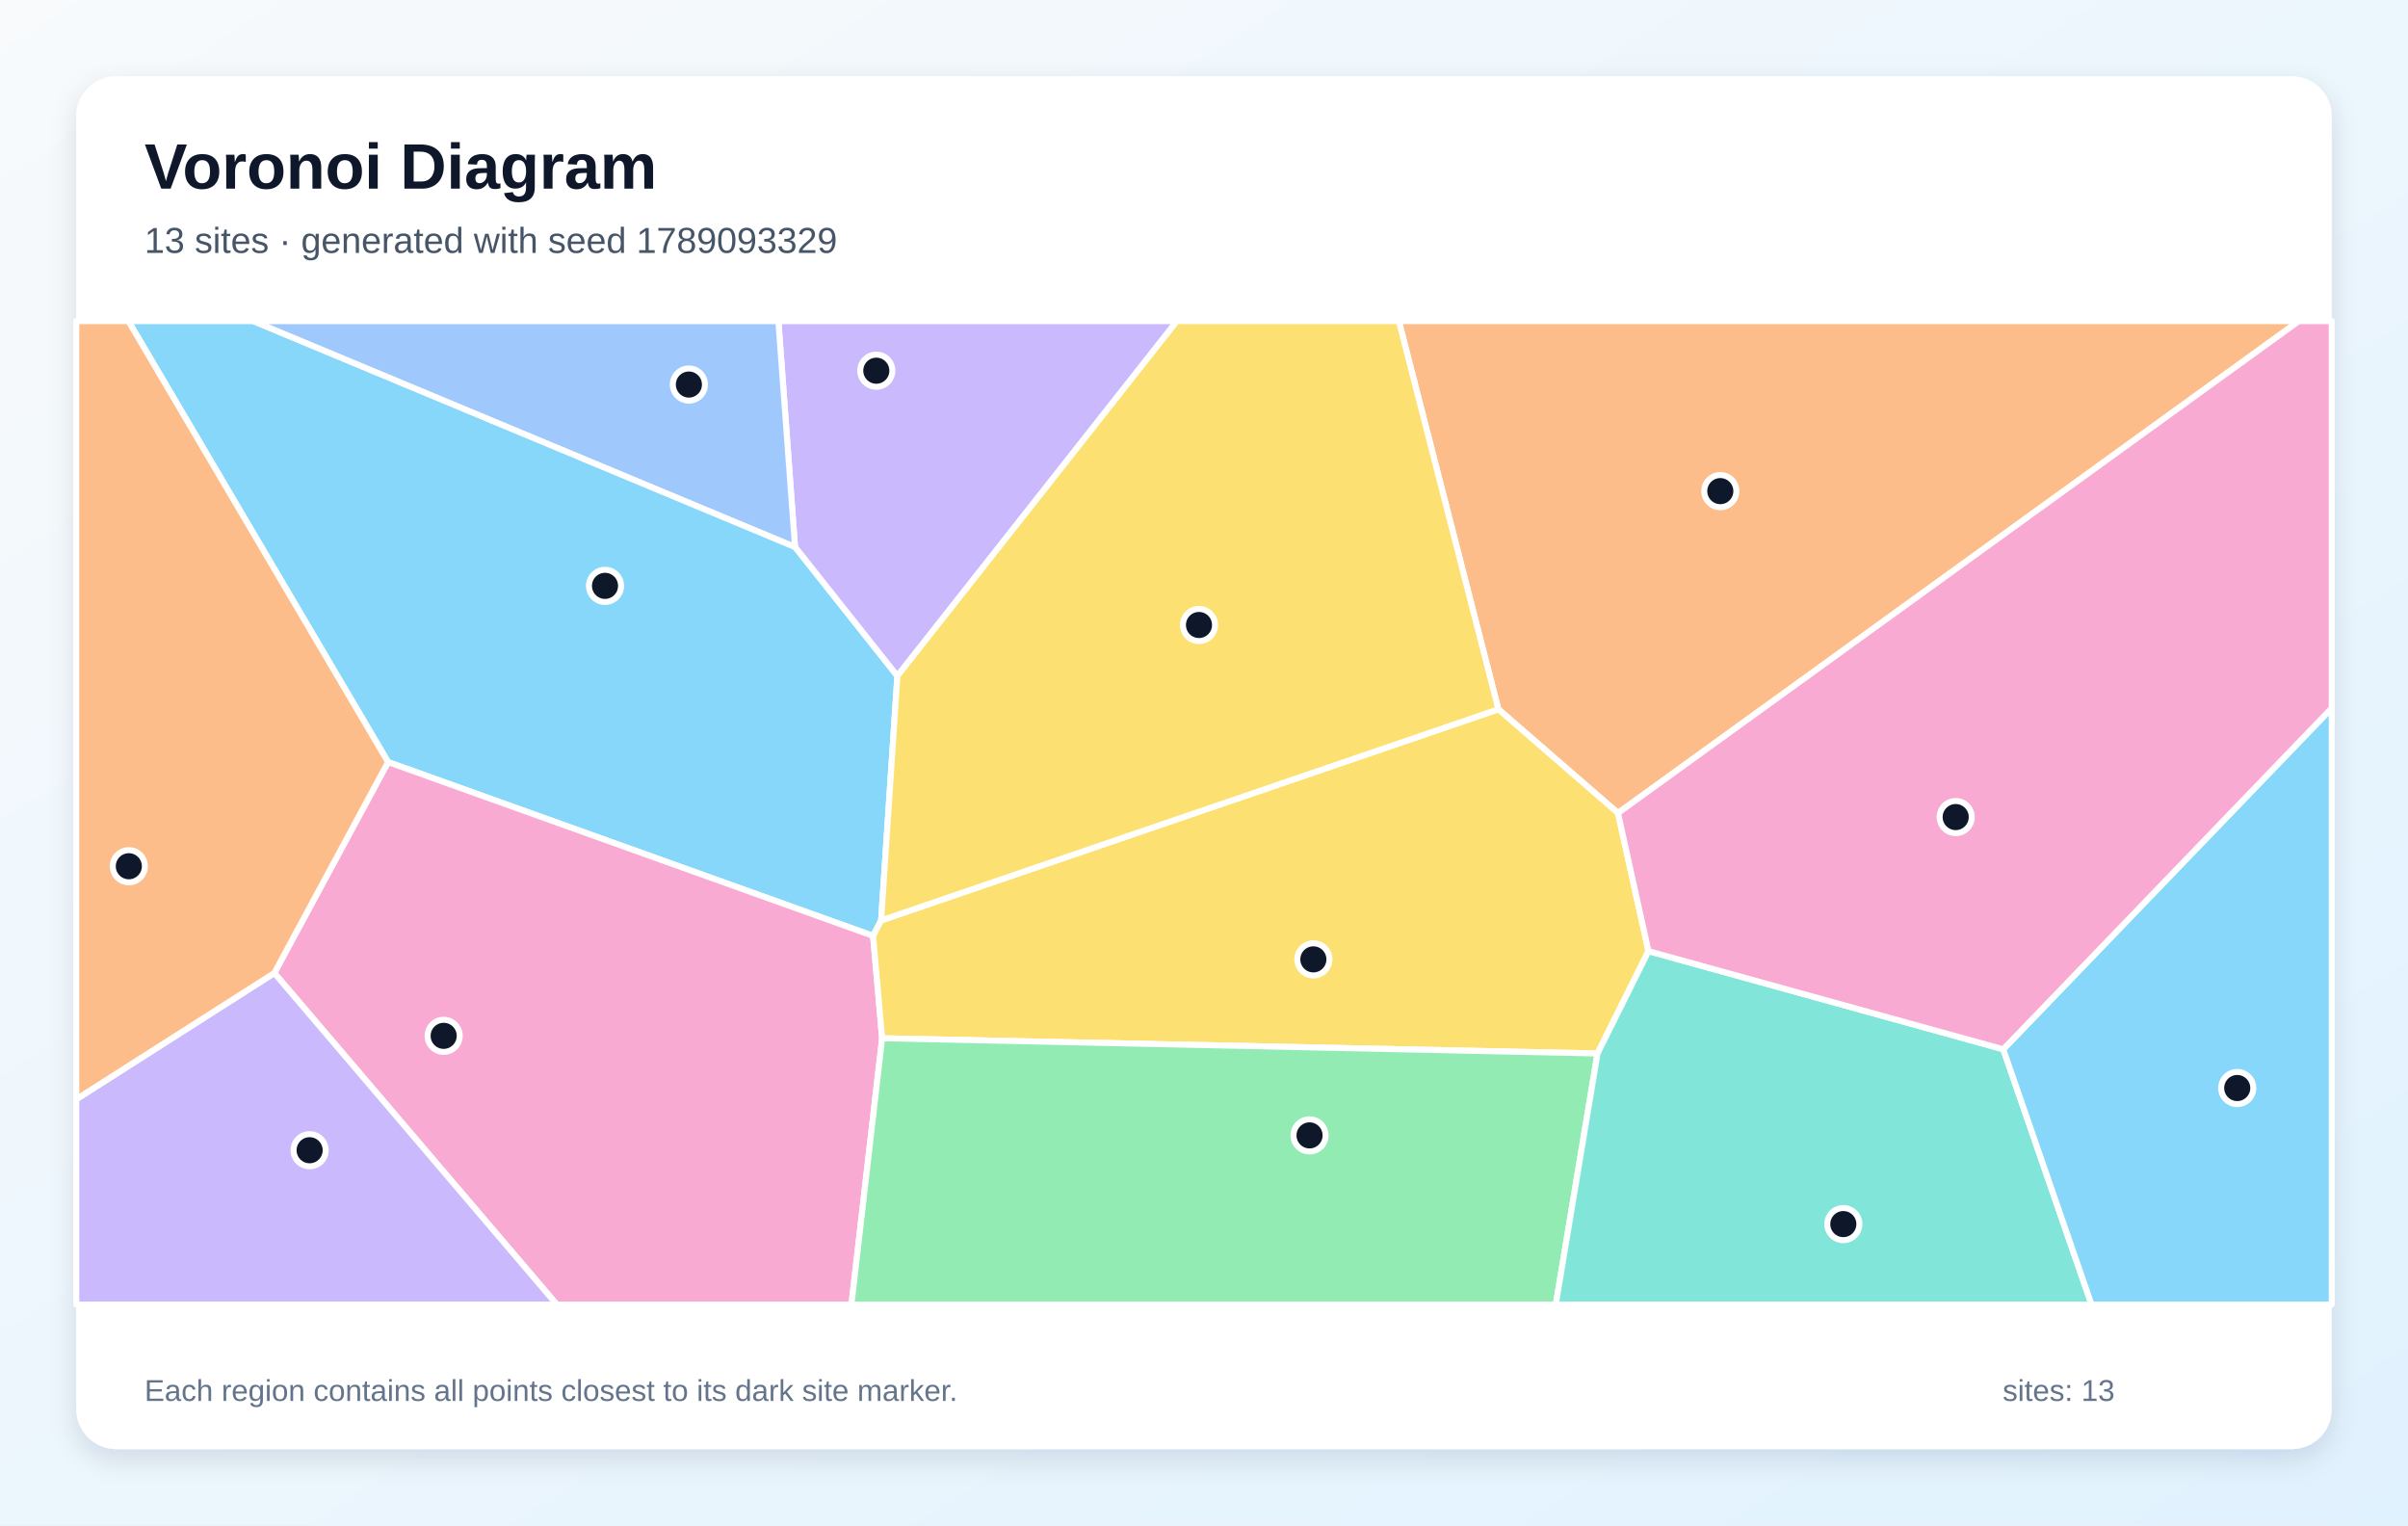
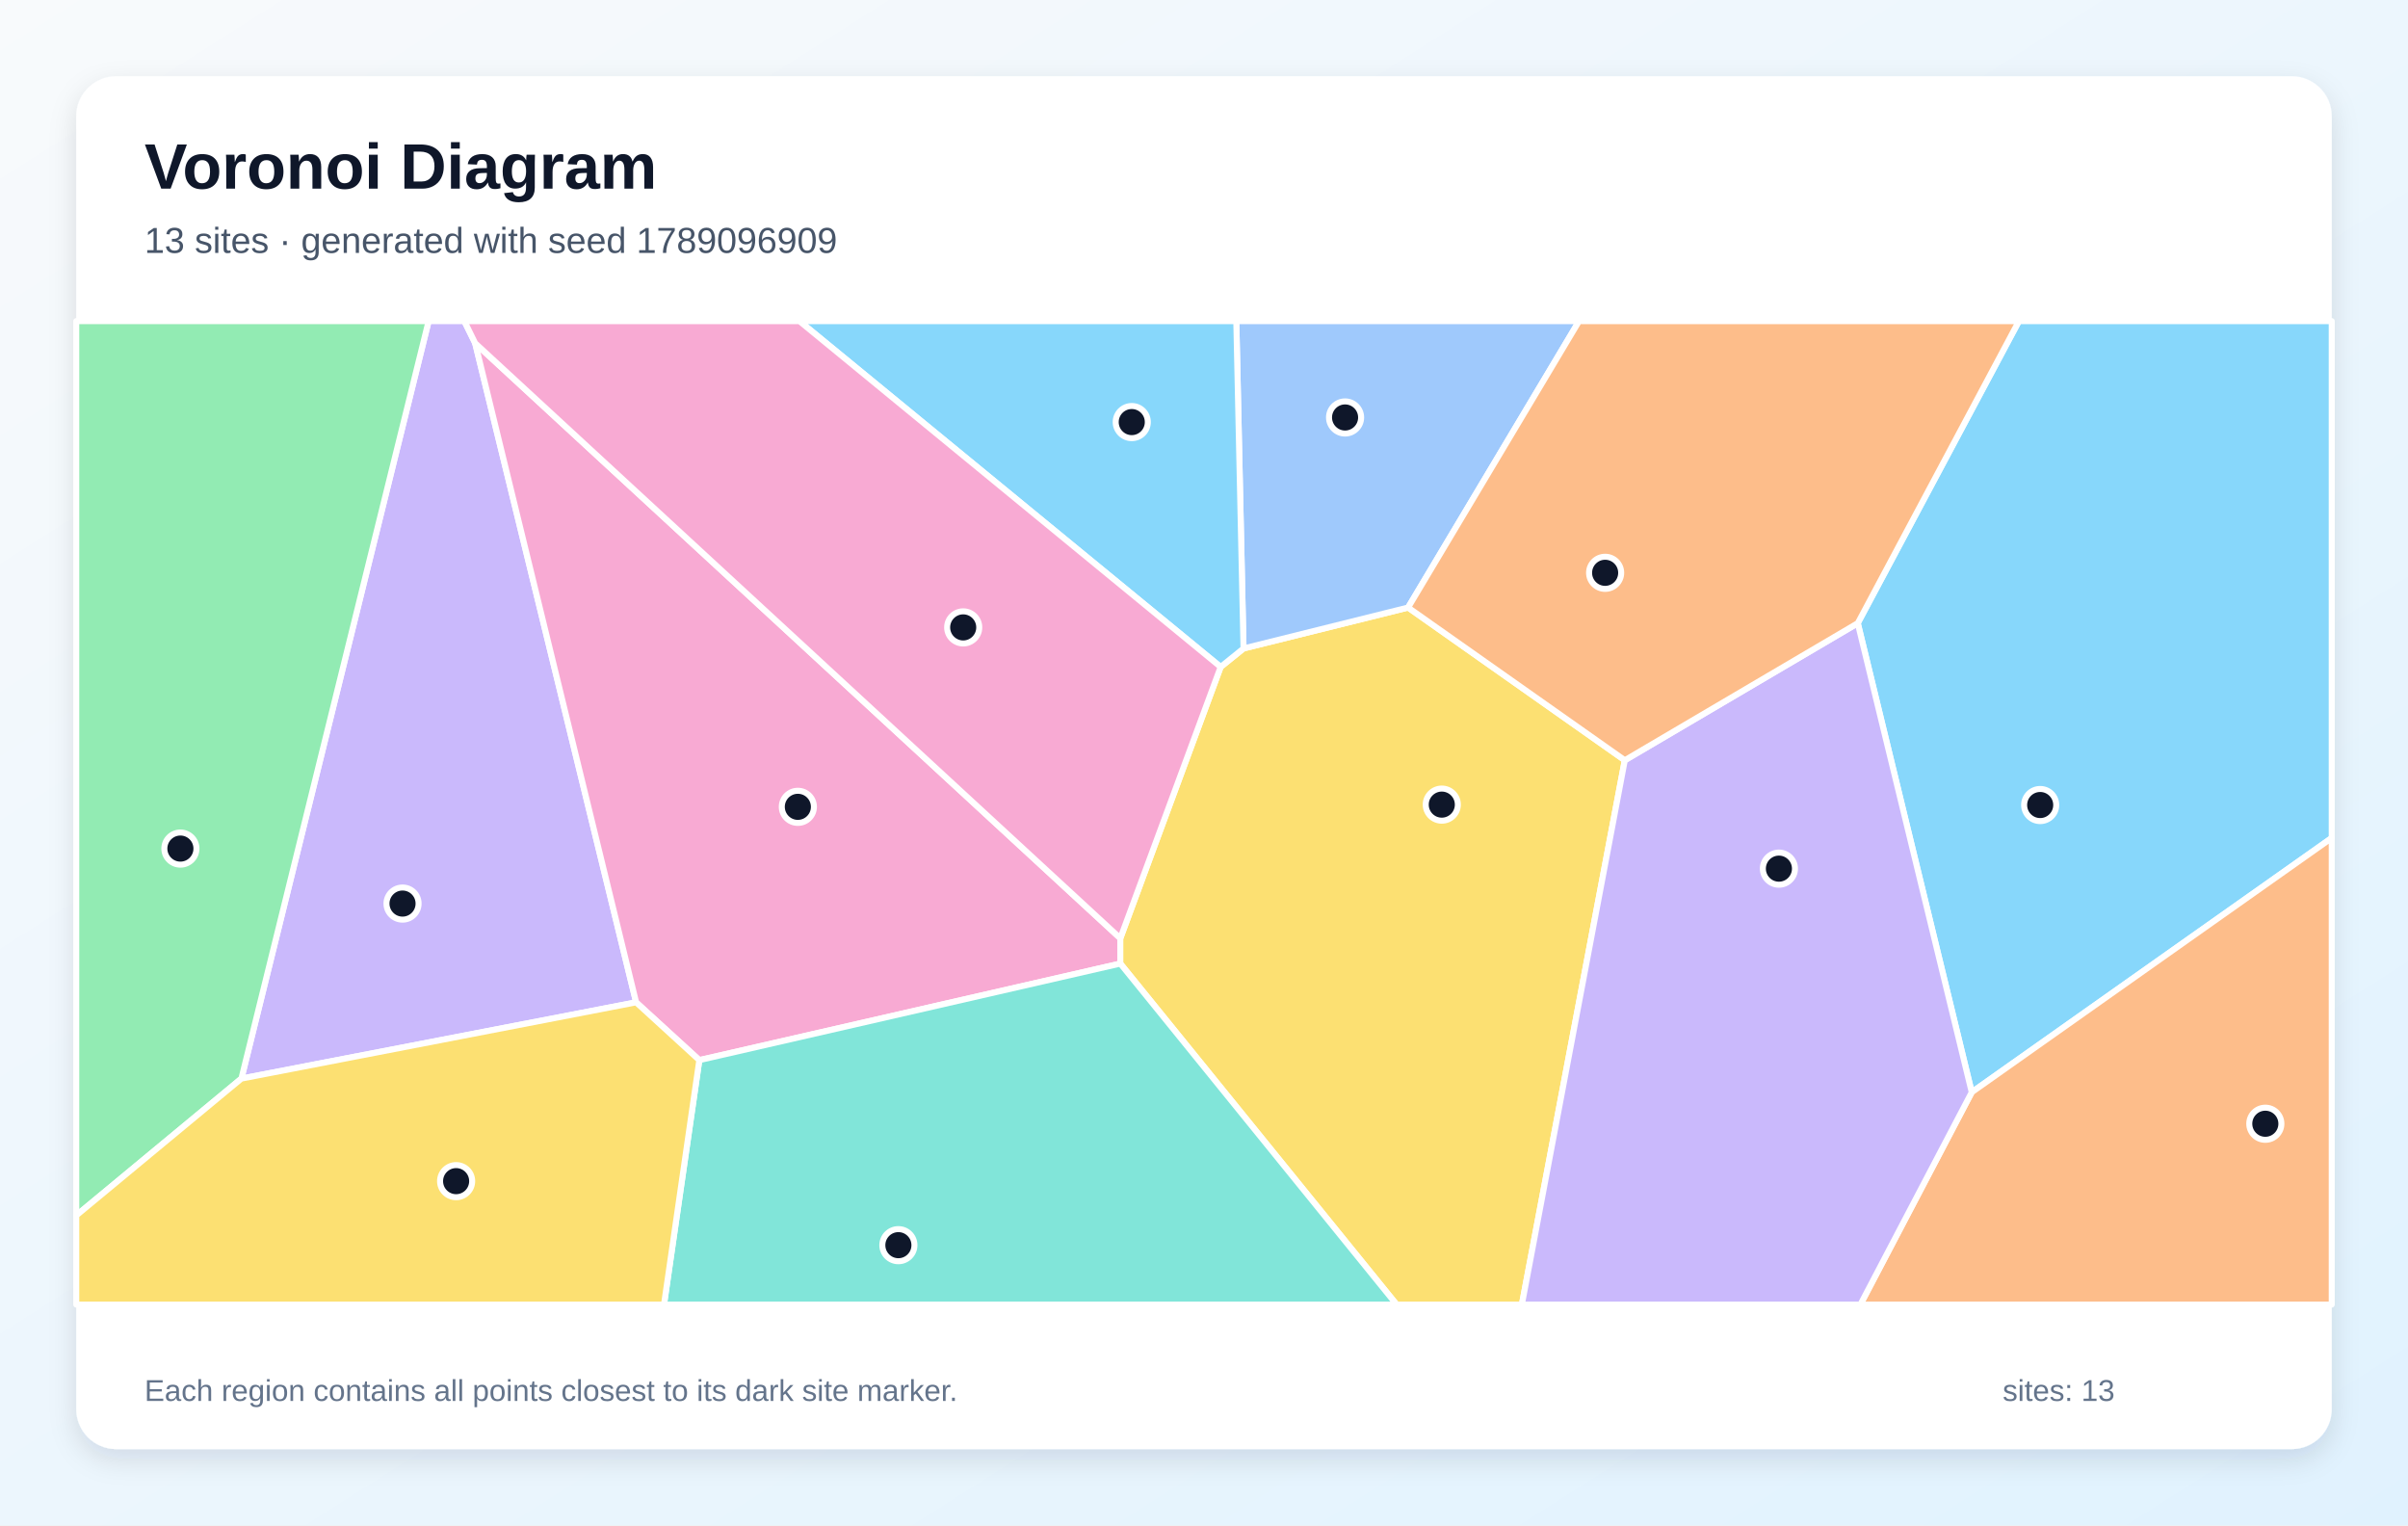
<svg xmlns="http://www.w3.org/2000/svg" width="1200" height="760" viewBox="0 0 1200 760" role="img" aria-labelledby="title description">
  <defs>
    <linearGradient id="background" x1="0" y1="0" x2="1" y2="1">
      <stop stop-color="#F8FAFC" />
      <stop offset="1" stop-color="#E0F2FE" />
    </linearGradient>
    <filter id="shadow" x="-10%" y="-10%" width="120%" height="120%">
      <feDropShadow dx="0" dy="5" stdDeviation="7" flood-color="#0F172A" flood-opacity=".12" />
    </filter>
  </defs>
  <rect width="1200" height="760" fill="url(#background)" />
  <rect x="38" y="38" width="1124" height="684" rx="20" fill="#FFFFFF" filter="url(#shadow)" />
  <g font-family="Arial, sans-serif">
    <text x="72" y="94" font-size="32" font-weight="700" fill="#0F172A">Voronoi Diagram</text>
-     <text x="72" y="126" font-size="18" fill="#475569">13 sites · generated with seed 1789093329</text>
+     <text x="72" y="126" font-size="18" fill="#475569">13 sites · generated with seed 1789096909</text>
  </g>
  <g stroke="#FFFFFF" stroke-width="3" stroke-linejoin="round">
-     <polygon points="439.1,458.6 435.1,466.3 193.4,379.7 64.0,160.0 126.3,160.0 396.2,272.5 447.2,336.8" fill="#38BDF8" fill-opacity="0.60" />
-     <polygon points="447.2,336.8 396.2,272.5 387.9,160.0 586.5,160.0" fill="#A78BFA" fill-opacity="0.60" />
-     <polygon points="136.7,484.8 193.4,379.7 435.1,466.3 439.6,517.3 424.3,650.0 277.5,650.0" fill="#F472B6" fill-opacity="0.60" />
-     <polygon points="806.3,405.1 746.7,353.4 697.1,160.0 1145.6,160.0" fill="#FB923C" fill-opacity="0.60" />
-     <polygon points="821.5,473.9 796.1,524.9 439.6,517.3 435.1,466.3 439.1,458.6 746.7,353.4 806.3,405.1" fill="#FACC15" fill-opacity="0.60" />
-     <polygon points="439.6,517.3 796.1,524.9 775.3,650.0 424.3,650.0" fill="#4ADE80" fill-opacity="0.60" />
-     <polygon points="796.1,524.9 821.5,473.9 998.3,522.8 1042.3,650.0 775.3,650.0" fill="#2DD4BF" fill-opacity="0.60" />
-     <polygon points="396.2,272.5 126.3,160.0 387.9,160.0" fill="#60A5FA" fill-opacity="0.60" />
-     <polygon points="998.3,522.8 1162.0,352.8 1162.0,650.0 1042.3,650.0" fill="#38BDF8" fill-opacity="0.60" />
-     <polygon points="38.0,547.7 136.7,484.8 277.5,650.0 38.0,650.0" fill="#A78BFA" fill-opacity="0.60" />
-     <polygon points="998.3,522.8 821.5,473.9 806.3,405.1 1145.6,160.0 1162.0,160.0 1162.0,352.8" fill="#F472B6" fill-opacity="0.60" />
-     <polygon points="38.0,547.7 38.0,160.0 64.0,160.0 193.4,379.7 136.7,484.8" fill="#FB923C" fill-opacity="0.60" />
-     <polygon points="439.1,458.6 447.2,336.8 586.5,160.0 697.1,160.0 746.7,353.4" fill="#FACC15" fill-opacity="0.60" />
+     <polygon points="925.8,310.5 1006.1,160.0 1162.0,160.0 1162.0,417.5 982.6,544.2" fill="#38BDF8" fill-opacity="0.60" />
+     <polygon points="120.3,537.4 213.6,160.0 231.4,160.0 236.8,171.0 317.0,499.4" fill="#A78BFA" fill-opacity="0.60" />
+     <polygon points="348.5,528.2 317.0,499.4 236.8,171.0 558.3,467.5 558.3,480.1" fill="#F472B6" fill-opacity="0.60" />
+     <polygon points="982.6,544.2 1162.0,417.5 1162.0,650.0 927.1,650.0" fill="#FB923C" fill-opacity="0.60" />
+     <polygon points="558.3,480.1 558.3,467.5 608.3,332.3 619.7,323.1 701.7,302.7 809.7,378.8 758.4,650.0 696.0,650.0" fill="#FACC15" fill-opacity="0.60" />
+     <polygon points="38.0,605.6 38.0,160.0 213.6,160.0 120.3,537.4" fill="#4ADE80" fill-opacity="0.60" />
+     <polygon points="348.5,528.2 558.3,480.1 696.0,650.0 330.9,650.0" fill="#2DD4BF" fill-opacity="0.60" />
+     <polygon points="701.7,302.7 619.7,323.1 616.1,160.0 786.9,160.0" fill="#60A5FA" fill-opacity="0.60" />
+     <polygon points="619.7,323.1 608.3,332.3 398.4,160.0 616.1,160.0" fill="#38BDF8" fill-opacity="0.60" />
+     <polygon points="809.7,378.8 925.8,310.5 982.6,544.2 927.1,650.0 758.4,650.0" fill="#A78BFA" fill-opacity="0.60" />
+     <polygon points="608.3,332.3 558.3,467.5 236.8,171.0 231.4,160.0 398.4,160.0" fill="#F472B6" fill-opacity="0.60" />
+     <polygon points="809.7,378.8 701.7,302.7 786.9,160.0 1006.1,160.0 925.8,310.5" fill="#FB923C" fill-opacity="0.60" />
+     <polygon points="38.0,605.6 120.3,537.4 317.0,499.4 348.5,528.2 330.9,650.0 38.0,650.0" fill="#FACC15" fill-opacity="0.60" />
  </g>
  <g>
-     <circle cx="301.5" cy="291.9" r="8" fill="#0F172A" stroke="#FFFFFF" stroke-width="3" />
-     <circle cx="436.7" cy="184.7" r="8" fill="#0F172A" stroke="#FFFFFF" stroke-width="3" />
-     <circle cx="221.1" cy="516.1" r="8" fill="#0F172A" stroke="#FFFFFF" stroke-width="3" />
-     <circle cx="857.3" cy="244.7" r="8" fill="#0F172A" stroke="#FFFFFF" stroke-width="3" />
-     <circle cx="654.5" cy="478.0" r="8" fill="#0F172A" stroke="#FFFFFF" stroke-width="3" />
-     <circle cx="652.6" cy="565.7" r="8" fill="#0F172A" stroke="#FFFFFF" stroke-width="3" />
-     <circle cx="918.6" cy="609.9" r="8" fill="#0F172A" stroke="#FFFFFF" stroke-width="3" />
-     <circle cx="343.3" cy="191.6" r="8" fill="#0F172A" stroke="#FFFFFF" stroke-width="3" />
-     <circle cx="1114.9" cy="542.1" r="8" fill="#0F172A" stroke="#FFFFFF" stroke-width="3" />
-     <circle cx="154.3" cy="573.1" r="8" fill="#0F172A" stroke="#FFFFFF" stroke-width="3" />
-     <circle cx="974.6" cy="407.1" r="8" fill="#0F172A" stroke="#FFFFFF" stroke-width="3" />
-     <circle cx="64.2" cy="431.6" r="8" fill="#0F172A" stroke="#FFFFFF" stroke-width="3" />
-     <circle cx="597.5" cy="311.4" r="8" fill="#0F172A" stroke="#FFFFFF" stroke-width="3" />
+     <circle cx="1016.7" cy="401.1" r="8" fill="#0F172A" stroke="#FFFFFF" stroke-width="3" />
+     <circle cx="200.6" cy="450.2" r="8" fill="#0F172A" stroke="#FFFFFF" stroke-width="3" />
+     <circle cx="397.6" cy="402.0" r="8" fill="#0F172A" stroke="#FFFFFF" stroke-width="3" />
+     <circle cx="1128.9" cy="559.9" r="8" fill="#0F172A" stroke="#FFFFFF" stroke-width="3" />
+     <circle cx="718.5" cy="400.9" r="8" fill="#0F172A" stroke="#FFFFFF" stroke-width="3" />
+     <circle cx="89.9" cy="422.8" r="8" fill="#0F172A" stroke="#FFFFFF" stroke-width="3" />
+     <circle cx="447.7" cy="620.4" r="8" fill="#0F172A" stroke="#FFFFFF" stroke-width="3" />
+     <circle cx="670.3" cy="208.0" r="8" fill="#0F172A" stroke="#FFFFFF" stroke-width="3" />
+     <circle cx="564.0" cy="210.3" r="8" fill="#0F172A" stroke="#FFFFFF" stroke-width="3" />
+     <circle cx="886.5" cy="432.8" r="8" fill="#0F172A" stroke="#FFFFFF" stroke-width="3" />
+     <circle cx="480.0" cy="312.6" r="8" fill="#0F172A" stroke="#FFFFFF" stroke-width="3" />
+     <circle cx="799.9" cy="285.4" r="8" fill="#0F172A" stroke="#FFFFFF" stroke-width="3" />
+     <circle cx="227.3" cy="588.5" r="8" fill="#0F172A" stroke="#FFFFFF" stroke-width="3" />
  </g>
  <g font-family="Arial, sans-serif" font-size="15" fill="#64748B">
    <text x="72" y="698">Each region contains all points closest to its dark site marker.</text>
    <text x="998" y="698">sites: 13</text>
  </g>
</svg>
